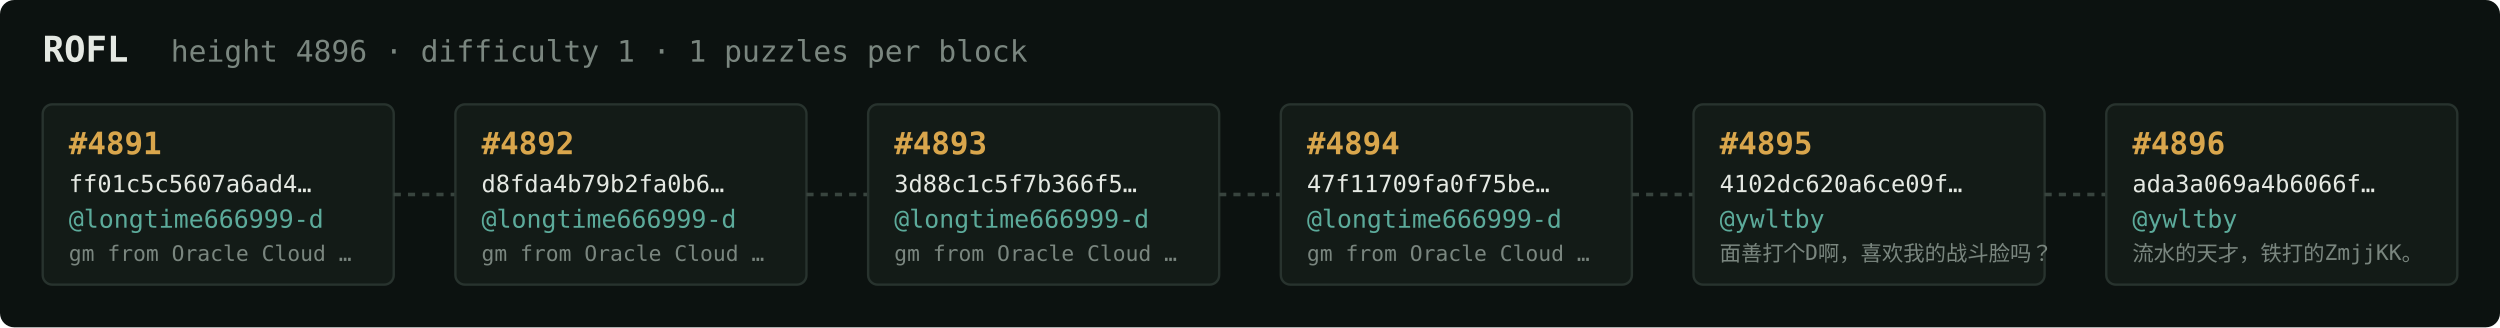
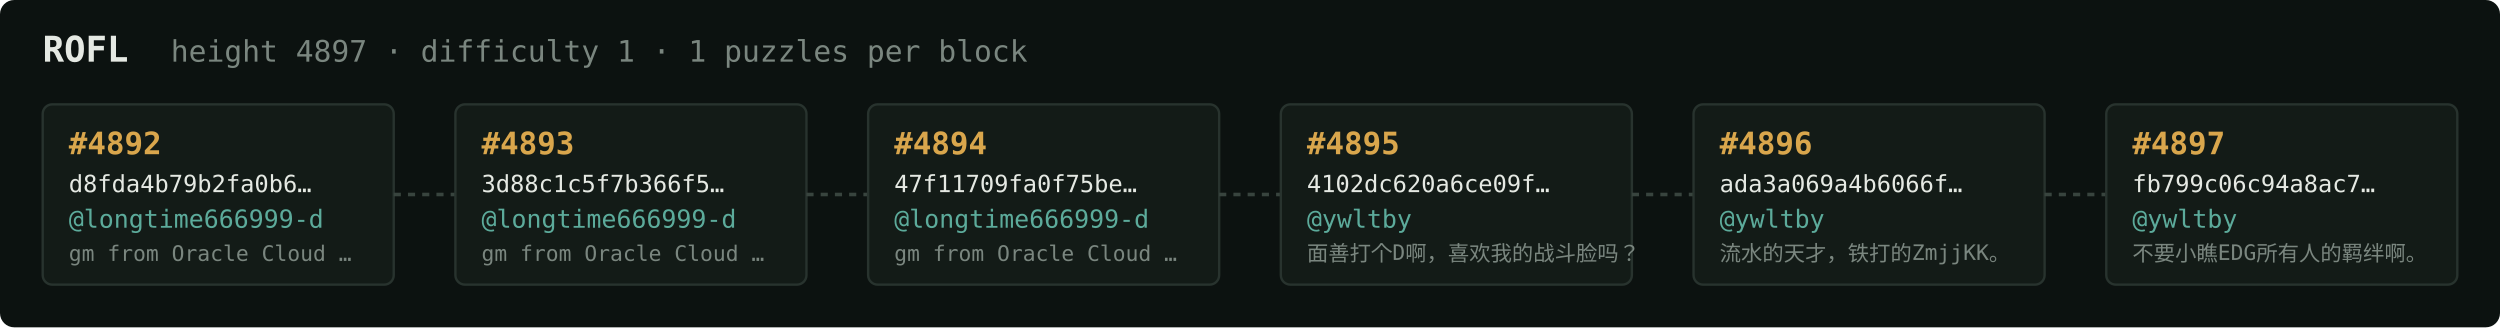
<svg xmlns="http://www.w3.org/2000/svg" width="1054" height="138" viewBox="0 0 1054 138" font-family="ui-monospace,SFMono-Regular,Menlo,monospace">
  <rect fill="#0c1210" width="1054" height="138" rx="6" />
  <text x="18" y="26" fill="#e5e9e3" font-size="15" font-weight="700">ROFL</text>
-   <text x="72" y="26" fill="#7a867f" font-size="12.5">height 4896 · difficulty 1 · 1 puzzles per block</text>
+   <text x="72" y="26" fill="#7a867f" font-size="12.5">height 4897 · difficulty 1 · 1 puzzles per block</text>
  <rect x="18" y="44" width="148" height="76" rx="4" fill="#131b17" stroke="#28332e" stroke-width="1" />
-   <text x="29" y="65" fill="#d9a64c" font-size="13" font-weight="700">#4891</text>
-   <text x="29" y="81" fill="#e5e9e3" font-size="10">ff01c5c5607a6ad4…</text>
+   <text x="29" y="65" fill="#d9a64c" font-size="13" font-weight="700">#4892</text>
+   <text x="29" y="81" fill="#e5e9e3" font-size="10">d8fda4b79b2fa0b6…</text>
  <text x="29" y="96" fill="#5cab9b" font-size="10.5">@longtime666999-d</text>
  <text x="29" y="110" fill="#7a867f" font-size="9">gm from Oracle Cloud …</text>
  <line x1="166" y1="82.0" x2="192" y2="82.0" stroke="#38443e" stroke-width="1.5" stroke-dasharray="3 3" />
  <rect x="192" y="44" width="148" height="76" rx="4" fill="#131b17" stroke="#28332e" stroke-width="1" />
-   <text x="203" y="65" fill="#d9a64c" font-size="13" font-weight="700">#4892</text>
-   <text x="203" y="81" fill="#e5e9e3" font-size="10">d8fda4b79b2fa0b6…</text>
+   <text x="203" y="65" fill="#d9a64c" font-size="13" font-weight="700">#4893</text>
+   <text x="203" y="81" fill="#e5e9e3" font-size="10">3d88c1c5f7b366f5…</text>
  <text x="203" y="96" fill="#5cab9b" font-size="10.5">@longtime666999-d</text>
  <text x="203" y="110" fill="#7a867f" font-size="9">gm from Oracle Cloud …</text>
  <line x1="340" y1="82.0" x2="366" y2="82.0" stroke="#38443e" stroke-width="1.5" stroke-dasharray="3 3" />
  <rect x="366" y="44" width="148" height="76" rx="4" fill="#131b17" stroke="#28332e" stroke-width="1" />
-   <text x="377" y="65" fill="#d9a64c" font-size="13" font-weight="700">#4893</text>
-   <text x="377" y="81" fill="#e5e9e3" font-size="10">3d88c1c5f7b366f5…</text>
+   <text x="377" y="65" fill="#d9a64c" font-size="13" font-weight="700">#4894</text>
+   <text x="377" y="81" fill="#e5e9e3" font-size="10">47f11709fa0f75be…</text>
  <text x="377" y="96" fill="#5cab9b" font-size="10.5">@longtime666999-d</text>
  <text x="377" y="110" fill="#7a867f" font-size="9">gm from Oracle Cloud …</text>
  <line x1="514" y1="82.0" x2="540" y2="82.0" stroke="#38443e" stroke-width="1.5" stroke-dasharray="3 3" />
  <rect x="540" y="44" width="148" height="76" rx="4" fill="#131b17" stroke="#28332e" stroke-width="1" />
-   <text x="551" y="65" fill="#d9a64c" font-size="13" font-weight="700">#4894</text>
-   <text x="551" y="81" fill="#e5e9e3" font-size="10">47f11709fa0f75be…</text>
-   <text x="551" y="96" fill="#5cab9b" font-size="10.5">@longtime666999-d</text>
-   <text x="551" y="110" fill="#7a867f" font-size="9">gm from Oracle Cloud …</text>
+   <text x="551" y="65" fill="#d9a64c" font-size="13" font-weight="700">#4895</text>
+   <text x="551" y="81" fill="#e5e9e3" font-size="10">4102dc620a6ce09f…</text>
+   <text x="551" y="96" fill="#5cab9b" font-size="10.5">@ywltby</text>
+   <text x="551" y="110" fill="#7a867f" font-size="9">面善打个D啊，喜欢我的战斗脸吗？</text>
  <line x1="688" y1="82.0" x2="714" y2="82.0" stroke="#38443e" stroke-width="1.5" stroke-dasharray="3 3" />
  <rect x="714" y="44" width="148" height="76" rx="4" fill="#131b17" stroke="#28332e" stroke-width="1" />
-   <text x="725" y="65" fill="#d9a64c" font-size="13" font-weight="700">#4895</text>
-   <text x="725" y="81" fill="#e5e9e3" font-size="10">4102dc620a6ce09f…</text>
+   <text x="725" y="65" fill="#d9a64c" font-size="13" font-weight="700">#4896</text>
+   <text x="725" y="81" fill="#e5e9e3" font-size="10">ada3a069a4b6066f…</text>
  <text x="725" y="96" fill="#5cab9b" font-size="10.5">@ywltby</text>
-   <text x="725" y="110" fill="#7a867f" font-size="9">面善打个D啊，喜欢我的战斗脸吗？</text>
+   <text x="725" y="110" fill="#7a867f" font-size="9">流水的天才，铁打的ZmjjKK。</text>
  <line x1="862" y1="82.0" x2="888" y2="82.0" stroke="#38443e" stroke-width="1.5" stroke-dasharray="3 3" />
  <rect x="888" y="44" width="148" height="76" rx="4" fill="#131b17" stroke="#28332e" stroke-width="1" />
-   <text x="899" y="65" fill="#d9a64c" font-size="13" font-weight="700">#4896</text>
-   <text x="899" y="81" fill="#e5e9e3" font-size="10">ada3a069a4b6066f…</text>
+   <text x="899" y="65" fill="#d9a64c" font-size="13" font-weight="700">#4897</text>
+   <text x="899" y="81" fill="#e5e9e3" font-size="10">fb799c06c94a8ac7…</text>
  <text x="899" y="96" fill="#5cab9b" font-size="10.5">@ywltby</text>
-   <text x="899" y="110" fill="#7a867f" font-size="9">流水的天才，铁打的ZmjjKK。</text>
+   <text x="899" y="110" fill="#7a867f" font-size="9">不要小瞧EDG所有人的羁绊啊。</text>
</svg>
